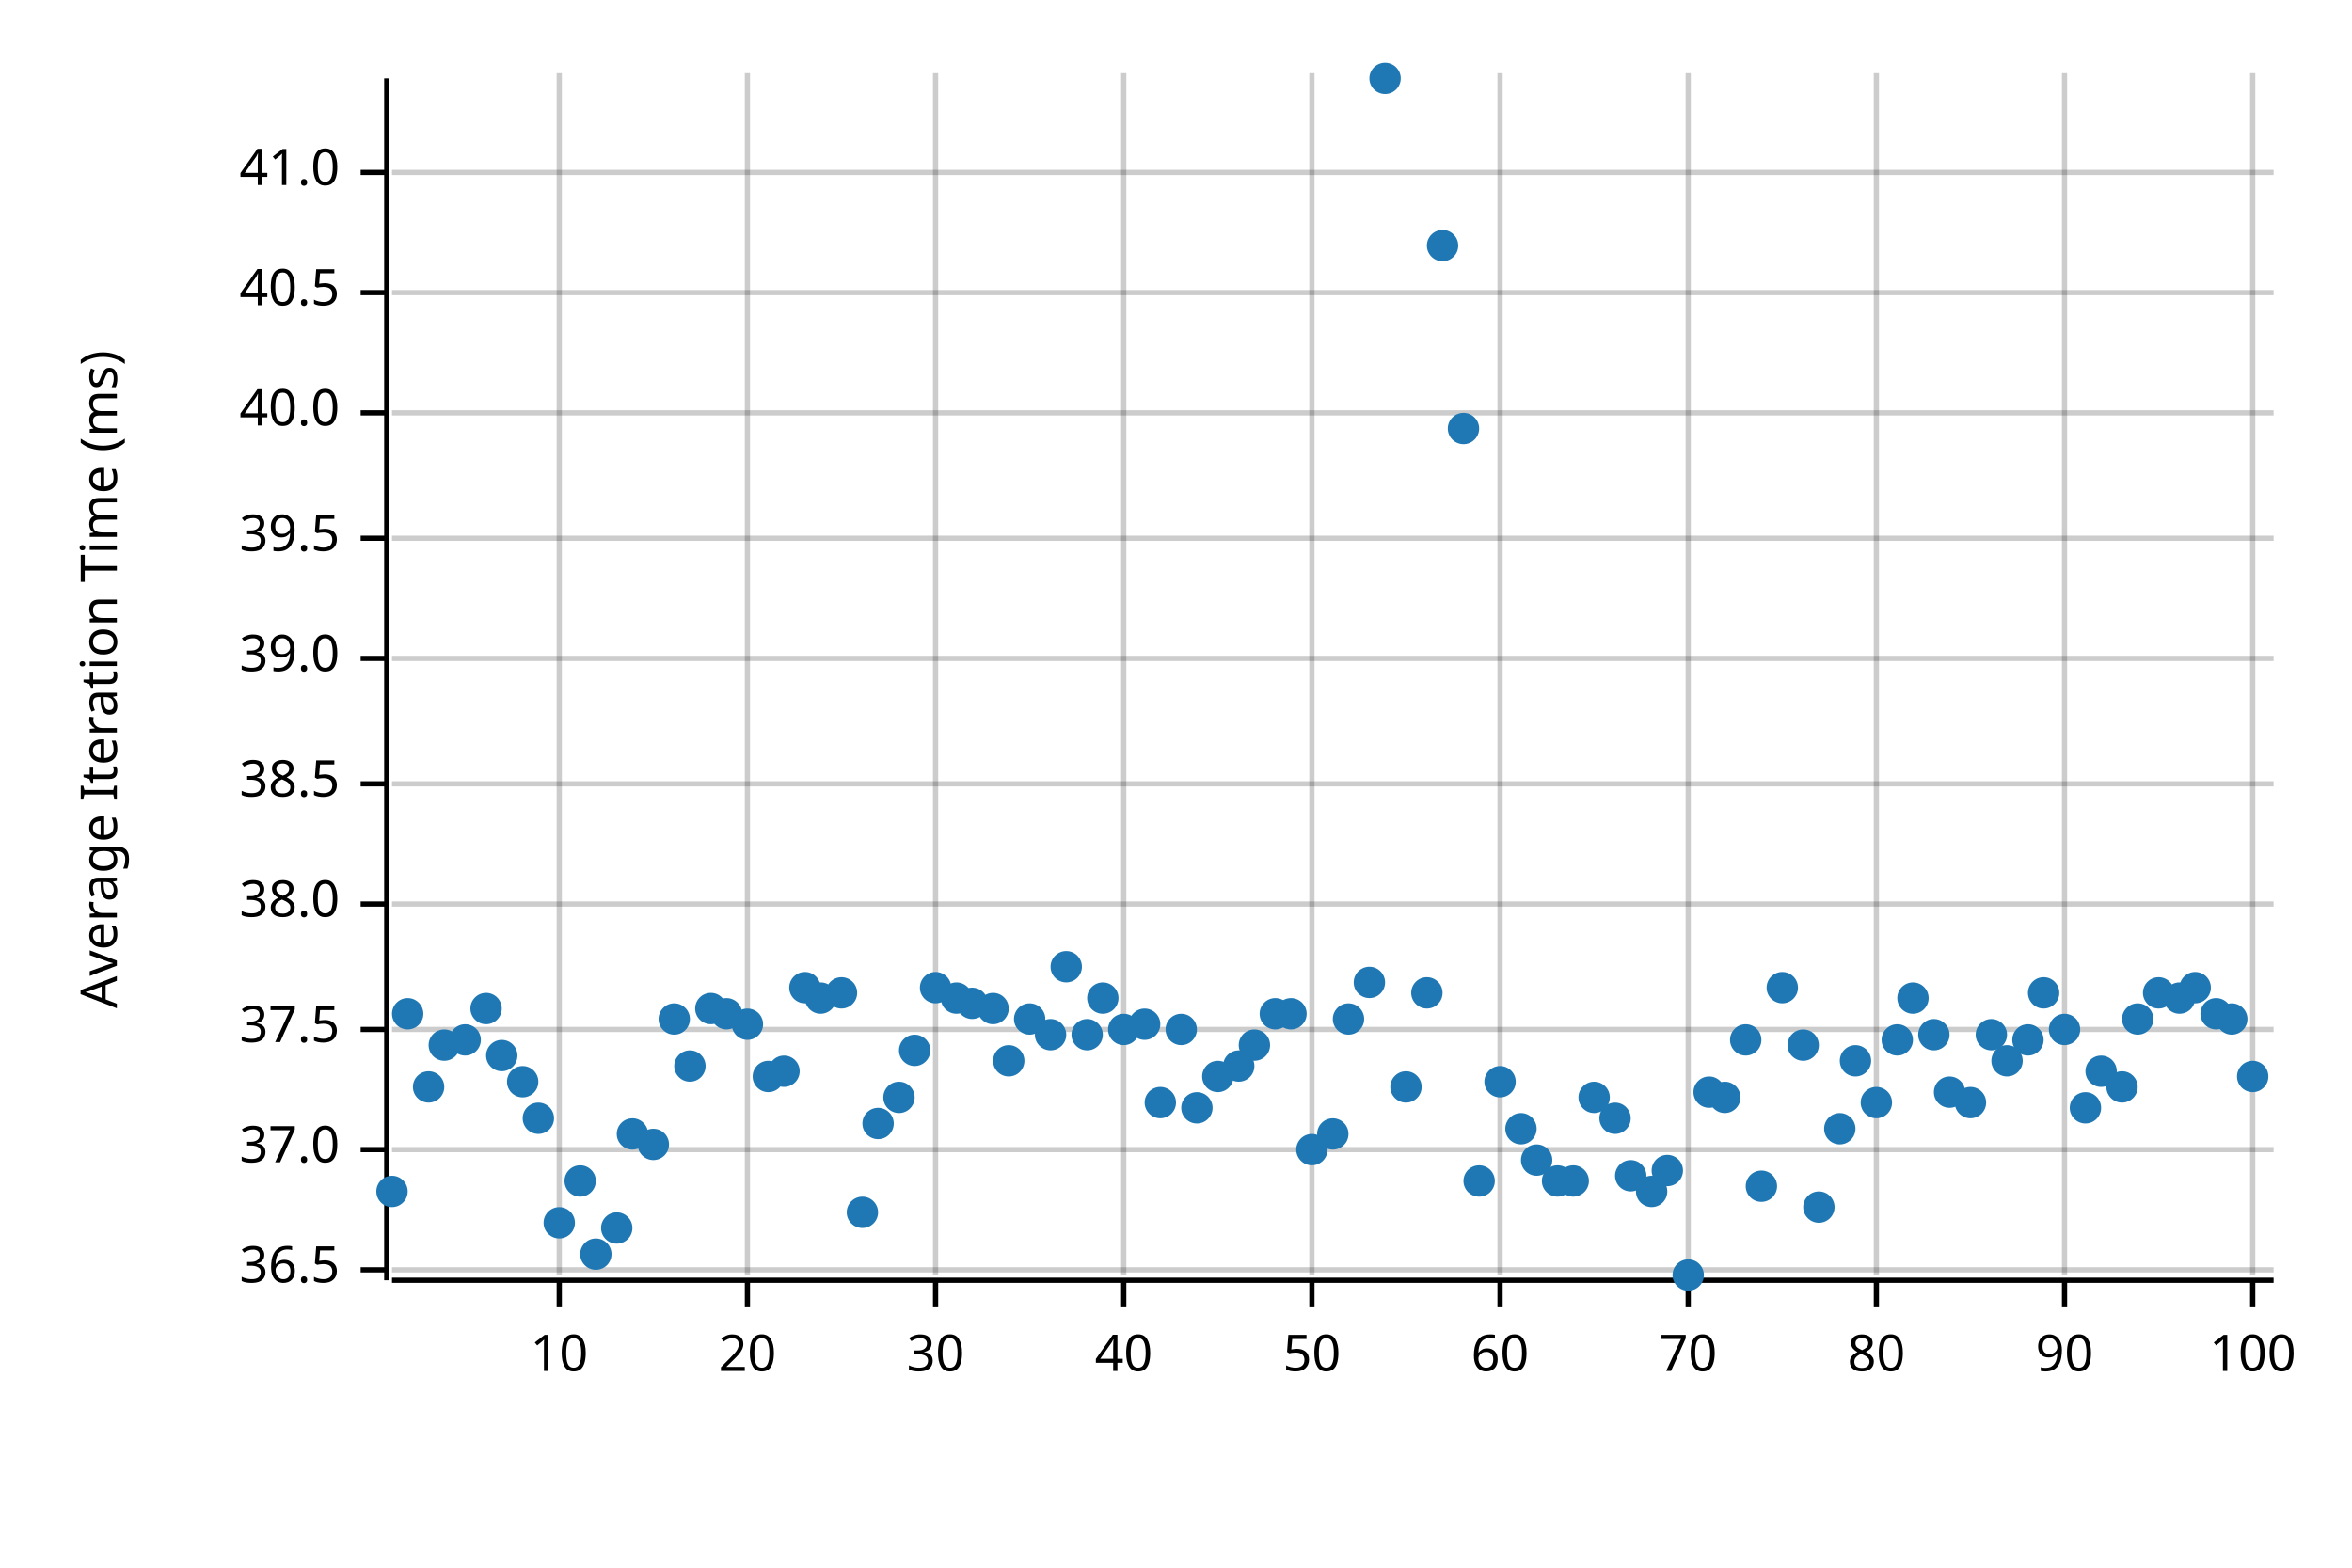
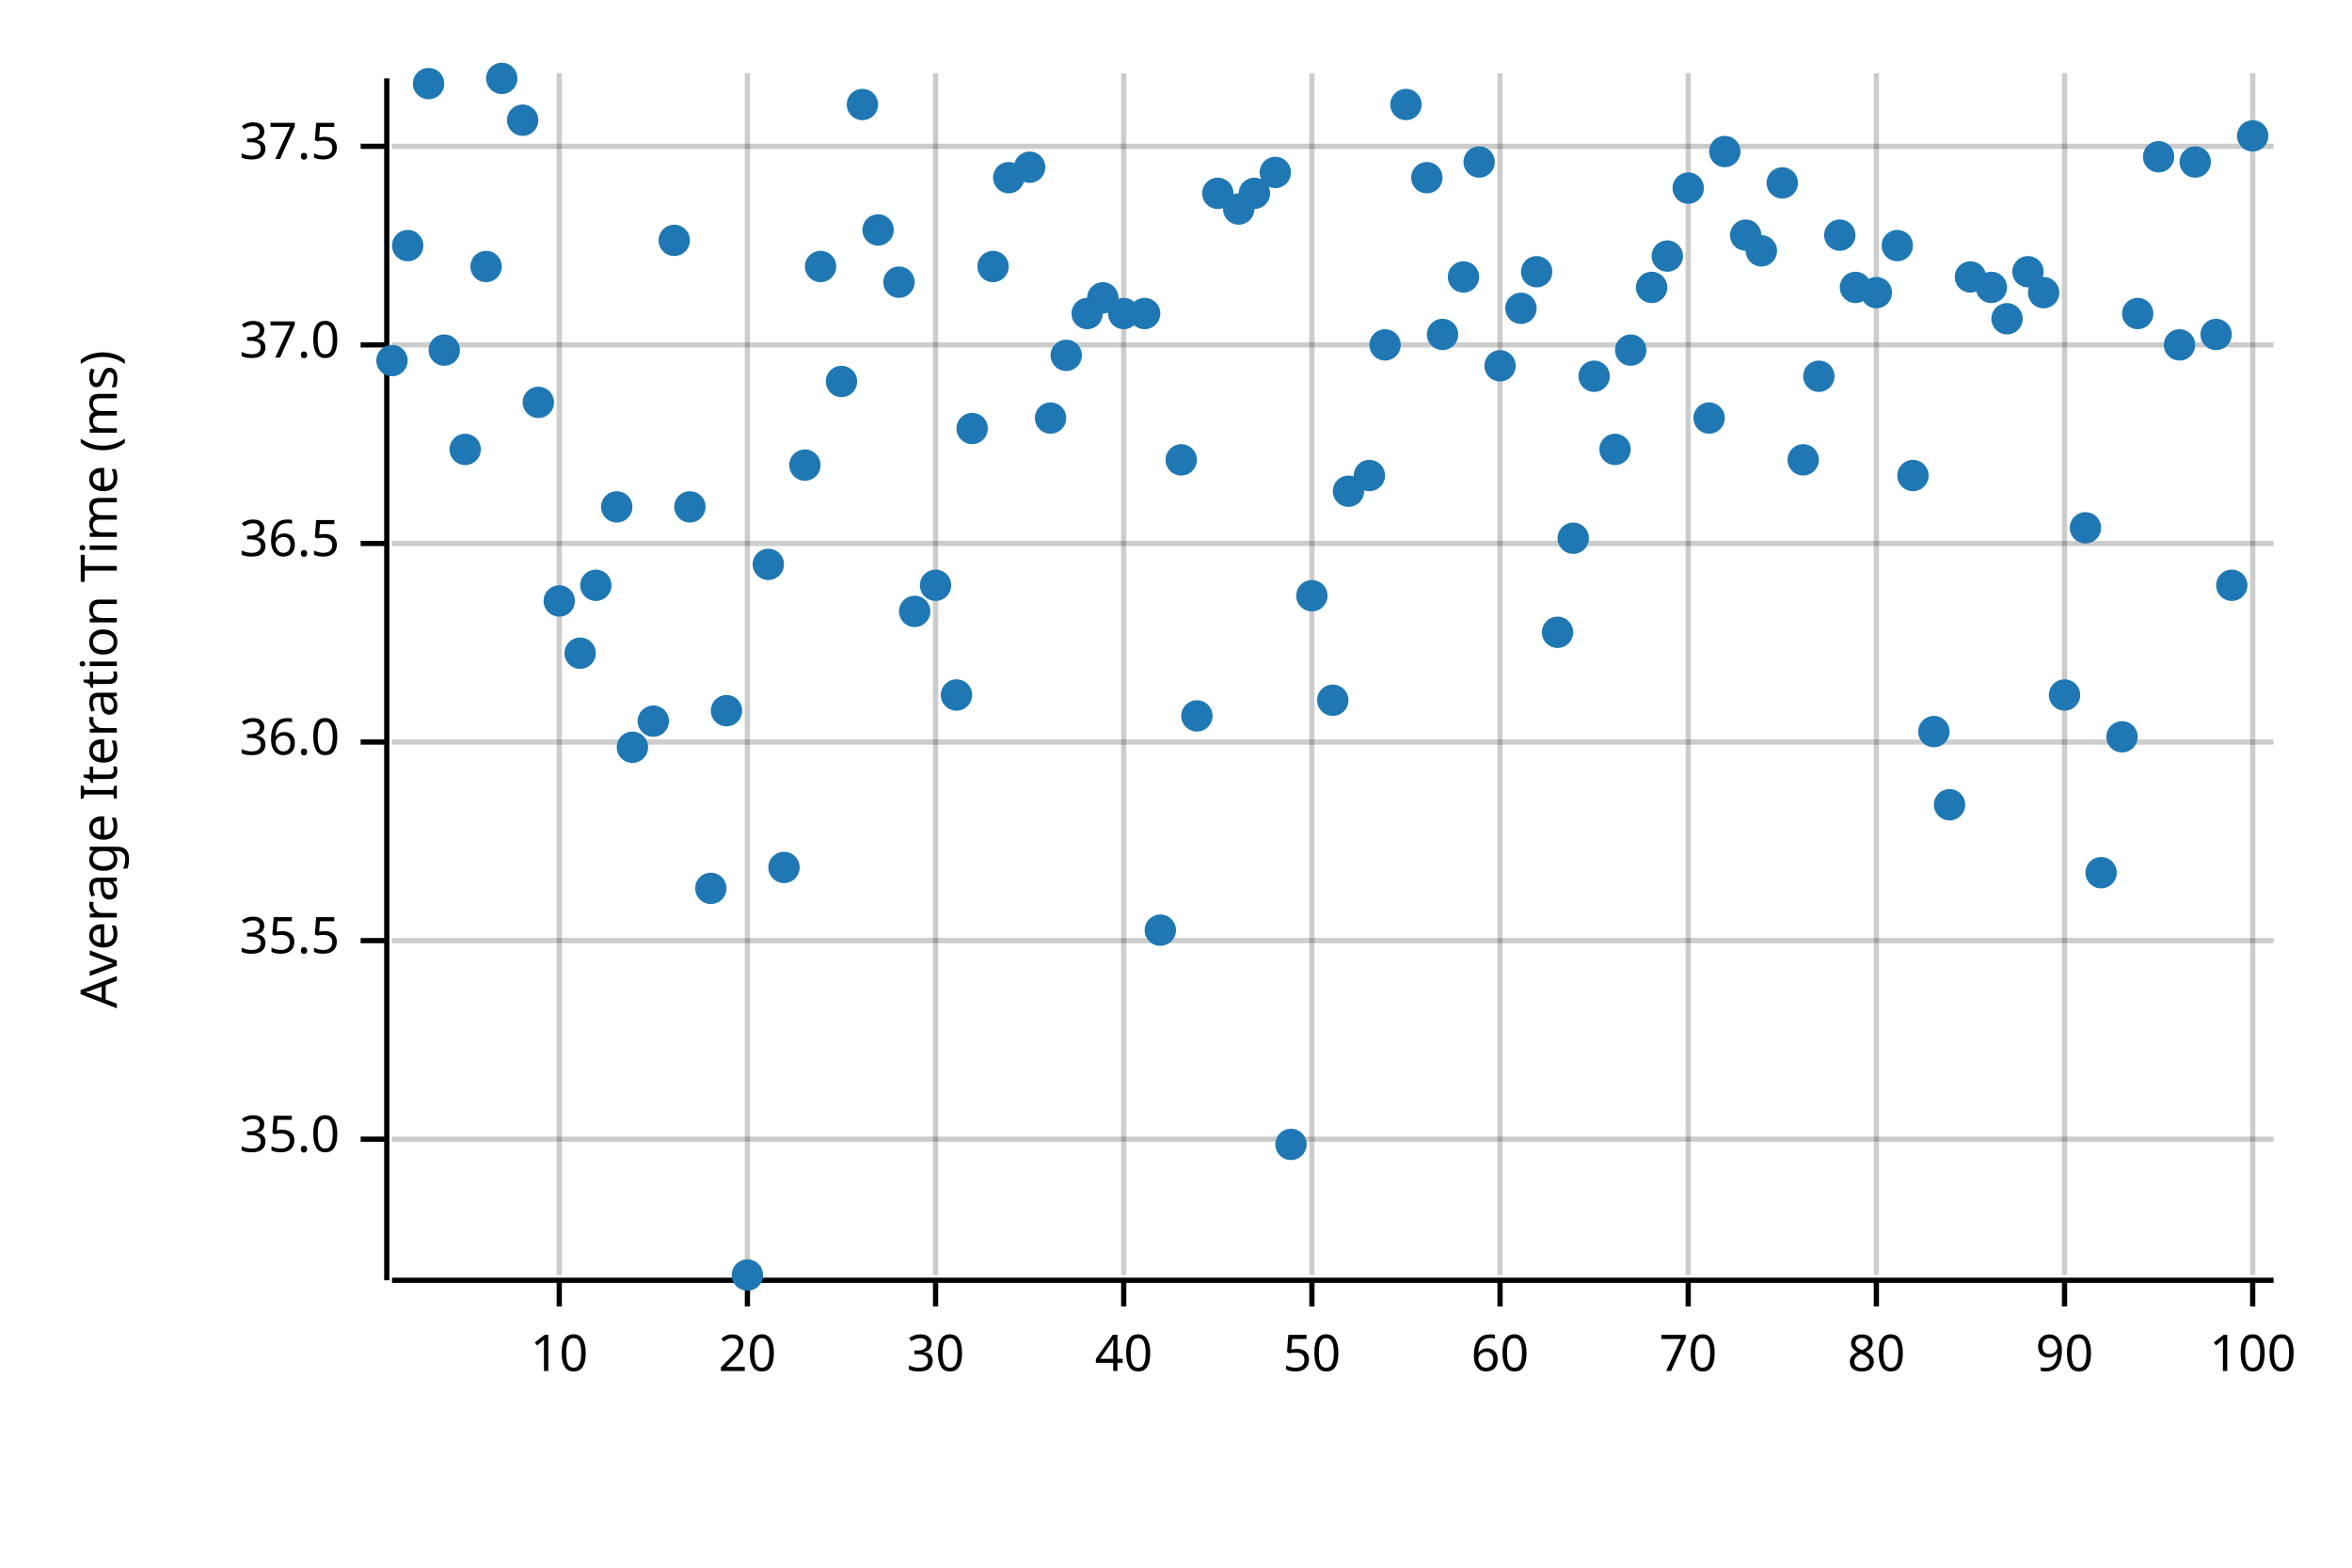
<svg xmlns="http://www.w3.org/2000/svg" width="450" height="300" viewBox="0 0 450 300">
  <text x="15" y="130" dy="0.76em" text-anchor="middle" font-family="sans-serif" font-size="9.677" opacity="1" fill="#000000" transform="rotate(270, 15, 130)">
Average Iteration Time (ms)
</text>
  <line opacity="0.2" stroke="#000000" stroke-width="1" x1="107" y1="244" x2="107" y2="14" />
  <line opacity="0.2" stroke="#000000" stroke-width="1" x1="143" y1="244" x2="143" y2="14" />
  <line opacity="0.2" stroke="#000000" stroke-width="1" x1="179" y1="244" x2="179" y2="14" />
  <line opacity="0.2" stroke="#000000" stroke-width="1" x1="215" y1="244" x2="215" y2="14" />
  <line opacity="0.2" stroke="#000000" stroke-width="1" x1="251" y1="244" x2="251" y2="14" />
  <line opacity="0.2" stroke="#000000" stroke-width="1" x1="287" y1="244" x2="287" y2="14" />
  <line opacity="0.2" stroke="#000000" stroke-width="1" x1="323" y1="244" x2="323" y2="14" />
  <line opacity="0.2" stroke="#000000" stroke-width="1" x1="359" y1="244" x2="359" y2="14" />
  <line opacity="0.2" stroke="#000000" stroke-width="1" x1="395" y1="244" x2="395" y2="14" />
  <line opacity="0.2" stroke="#000000" stroke-width="1" x1="431" y1="244" x2="431" y2="14" />
-   <line opacity="0.2" stroke="#000000" stroke-width="1" x1="75" y1="243" x2="435" y2="243" />
-   <line opacity="0.2" stroke="#000000" stroke-width="1" x1="75" y1="220" x2="435" y2="220" />
-   <line opacity="0.2" stroke="#000000" stroke-width="1" x1="75" y1="197" x2="435" y2="197" />
-   <line opacity="0.2" stroke="#000000" stroke-width="1" x1="75" y1="173" x2="435" y2="173" />
-   <line opacity="0.2" stroke="#000000" stroke-width="1" x1="75" y1="150" x2="435" y2="150" />
-   <line opacity="0.2" stroke="#000000" stroke-width="1" x1="75" y1="126" x2="435" y2="126" />
-   <line opacity="0.2" stroke="#000000" stroke-width="1" x1="75" y1="103" x2="435" y2="103" />
-   <line opacity="0.2" stroke="#000000" stroke-width="1" x1="75" y1="79" x2="435" y2="79" />
-   <line opacity="0.2" stroke="#000000" stroke-width="1" x1="75" y1="56" x2="435" y2="56" />
-   <line opacity="0.2" stroke="#000000" stroke-width="1" x1="75" y1="33" x2="435" y2="33" />
+   <line opacity="0.2" stroke="#000000" stroke-width="1" x1="75" y1="218" x2="435" y2="218" />
+   <line opacity="0.2" stroke="#000000" stroke-width="1" x1="75" y1="180" x2="435" y2="180" />
+   <line opacity="0.2" stroke="#000000" stroke-width="1" x1="75" y1="142" x2="435" y2="142" />
+   <line opacity="0.2" stroke="#000000" stroke-width="1" x1="75" y1="104" x2="435" y2="104" />
+   <line opacity="0.2" stroke="#000000" stroke-width="1" x1="75" y1="66" x2="435" y2="66" />
+   <line opacity="0.2" stroke="#000000" stroke-width="1" x1="75" y1="28" x2="435" y2="28" />
  <polyline fill="none" opacity="1" stroke="#000000" stroke-width="1" points="74,15 74,245 " />
-   <text x="65" y="243" dy="0.5ex" text-anchor="end" font-family="sans-serif" font-size="9.677" opacity="1" fill="#000000">
+   <text x="65" y="218" dy="0.5ex" text-anchor="end" font-family="sans-serif" font-size="9.677" opacity="1" fill="#000000">
+ 35.0
+ </text>
+   <polyline fill="none" opacity="1" stroke="#000000" stroke-width="1" points="69,218 74,218 " />
+   <text x="65" y="180" dy="0.5ex" text-anchor="end" font-family="sans-serif" font-size="9.677" opacity="1" fill="#000000">
+ 35.5
+ </text>
+   <polyline fill="none" opacity="1" stroke="#000000" stroke-width="1" points="69,180 74,180 " />
+   <text x="65" y="142" dy="0.5ex" text-anchor="end" font-family="sans-serif" font-size="9.677" opacity="1" fill="#000000">
+ 36.0
+ </text>
+   <polyline fill="none" opacity="1" stroke="#000000" stroke-width="1" points="69,142 74,142 " />
+   <text x="65" y="104" dy="0.5ex" text-anchor="end" font-family="sans-serif" font-size="9.677" opacity="1" fill="#000000">
36.5
</text>
-   <polyline fill="none" opacity="1" stroke="#000000" stroke-width="1" points="69,243 74,243 " />
-   <text x="65" y="220" dy="0.5ex" text-anchor="end" font-family="sans-serif" font-size="9.677" opacity="1" fill="#000000">
+   <polyline fill="none" opacity="1" stroke="#000000" stroke-width="1" points="69,104 74,104 " />
+   <text x="65" y="66" dy="0.5ex" text-anchor="end" font-family="sans-serif" font-size="9.677" opacity="1" fill="#000000">
37.0
</text>
-   <polyline fill="none" opacity="1" stroke="#000000" stroke-width="1" points="69,220 74,220 " />
-   <text x="65" y="197" dy="0.5ex" text-anchor="end" font-family="sans-serif" font-size="9.677" opacity="1" fill="#000000">
+   <polyline fill="none" opacity="1" stroke="#000000" stroke-width="1" points="69,66 74,66 " />
+   <text x="65" y="28" dy="0.5ex" text-anchor="end" font-family="sans-serif" font-size="9.677" opacity="1" fill="#000000">
37.5
</text>
-   <polyline fill="none" opacity="1" stroke="#000000" stroke-width="1" points="69,197 74,197 " />
-   <text x="65" y="173" dy="0.5ex" text-anchor="end" font-family="sans-serif" font-size="9.677" opacity="1" fill="#000000">
- 38.0
- </text>
-   <polyline fill="none" opacity="1" stroke="#000000" stroke-width="1" points="69,173 74,173 " />
-   <text x="65" y="150" dy="0.5ex" text-anchor="end" font-family="sans-serif" font-size="9.677" opacity="1" fill="#000000">
- 38.5
- </text>
-   <polyline fill="none" opacity="1" stroke="#000000" stroke-width="1" points="69,150 74,150 " />
-   <text x="65" y="126" dy="0.5ex" text-anchor="end" font-family="sans-serif" font-size="9.677" opacity="1" fill="#000000">
- 39.0
- </text>
-   <polyline fill="none" opacity="1" stroke="#000000" stroke-width="1" points="69,126 74,126 " />
-   <text x="65" y="103" dy="0.5ex" text-anchor="end" font-family="sans-serif" font-size="9.677" opacity="1" fill="#000000">
- 39.5
- </text>
-   <polyline fill="none" opacity="1" stroke="#000000" stroke-width="1" points="69,103 74,103 " />
-   <text x="65" y="79" dy="0.5ex" text-anchor="end" font-family="sans-serif" font-size="9.677" opacity="1" fill="#000000">
- 40.0
- </text>
-   <polyline fill="none" opacity="1" stroke="#000000" stroke-width="1" points="69,79 74,79 " />
-   <text x="65" y="56" dy="0.5ex" text-anchor="end" font-family="sans-serif" font-size="9.677" opacity="1" fill="#000000">
- 40.5
- </text>
-   <polyline fill="none" opacity="1" stroke="#000000" stroke-width="1" points="69,56 74,56 " />
-   <text x="65" y="33" dy="0.5ex" text-anchor="end" font-family="sans-serif" font-size="9.677" opacity="1" fill="#000000">
- 41.0
- </text>
-   <polyline fill="none" opacity="1" stroke="#000000" stroke-width="1" points="69,33 74,33 " />
+   <polyline fill="none" opacity="1" stroke="#000000" stroke-width="1" points="69,28 74,28 " />
  <polyline fill="none" opacity="1" stroke="#000000" stroke-width="1" points="75,245 435,245 " />
  <text x="107" y="255" dy="0.76em" text-anchor="middle" font-family="sans-serif" font-size="9.677" opacity="1" fill="#000000">
10
</text>
  <polyline fill="none" opacity="1" stroke="#000000" stroke-width="1" points="107,245 107,250 " />
  <text x="143" y="255" dy="0.76em" text-anchor="middle" font-family="sans-serif" font-size="9.677" opacity="1" fill="#000000">
20
</text>
  <polyline fill="none" opacity="1" stroke="#000000" stroke-width="1" points="143,245 143,250 " />
  <text x="179" y="255" dy="0.76em" text-anchor="middle" font-family="sans-serif" font-size="9.677" opacity="1" fill="#000000">
30
</text>
  <polyline fill="none" opacity="1" stroke="#000000" stroke-width="1" points="179,245 179,250 " />
  <text x="215" y="255" dy="0.76em" text-anchor="middle" font-family="sans-serif" font-size="9.677" opacity="1" fill="#000000">
40
</text>
  <polyline fill="none" opacity="1" stroke="#000000" stroke-width="1" points="215,245 215,250 " />
  <text x="251" y="255" dy="0.76em" text-anchor="middle" font-family="sans-serif" font-size="9.677" opacity="1" fill="#000000">
50
</text>
  <polyline fill="none" opacity="1" stroke="#000000" stroke-width="1" points="251,245 251,250 " />
  <text x="287" y="255" dy="0.76em" text-anchor="middle" font-family="sans-serif" font-size="9.677" opacity="1" fill="#000000">
60
</text>
  <polyline fill="none" opacity="1" stroke="#000000" stroke-width="1" points="287,245 287,250 " />
  <text x="323" y="255" dy="0.76em" text-anchor="middle" font-family="sans-serif" font-size="9.677" opacity="1" fill="#000000">
70
</text>
  <polyline fill="none" opacity="1" stroke="#000000" stroke-width="1" points="323,245 323,250 " />
  <text x="359" y="255" dy="0.76em" text-anchor="middle" font-family="sans-serif" font-size="9.677" opacity="1" fill="#000000">
80
</text>
  <polyline fill="none" opacity="1" stroke="#000000" stroke-width="1" points="359,245 359,250 " />
  <text x="395" y="255" dy="0.76em" text-anchor="middle" font-family="sans-serif" font-size="9.677" opacity="1" fill="#000000">
90
</text>
  <polyline fill="none" opacity="1" stroke="#000000" stroke-width="1" points="395,245 395,250 " />
  <text x="431" y="255" dy="0.76em" text-anchor="middle" font-family="sans-serif" font-size="9.677" opacity="1" fill="#000000">
100
</text>
  <polyline fill="none" opacity="1" stroke="#000000" stroke-width="1" points="431,245 431,250 " />
-   <circle cx="75" cy="228" r="3" opacity="1" fill="#1F78B4" stroke="none" stroke-width="1" />
-   <circle cx="78" cy="194" r="3" opacity="1" fill="#1F78B4" stroke="none" stroke-width="1" />
-   <circle cx="82" cy="208" r="3" opacity="1" fill="#1F78B4" stroke="none" stroke-width="1" />
-   <circle cx="85" cy="200" r="3" opacity="1" fill="#1F78B4" stroke="none" stroke-width="1" />
-   <circle cx="89" cy="199" r="3" opacity="1" fill="#1F78B4" stroke="none" stroke-width="1" />
-   <circle cx="93" cy="193" r="3" opacity="1" fill="#1F78B4" stroke="none" stroke-width="1" />
-   <circle cx="96" cy="202" r="3" opacity="1" fill="#1F78B4" stroke="none" stroke-width="1" />
-   <circle cx="100" cy="207" r="3" opacity="1" fill="#1F78B4" stroke="none" stroke-width="1" />
-   <circle cx="103" cy="214" r="3" opacity="1" fill="#1F78B4" stroke="none" stroke-width="1" />
-   <circle cx="107" cy="234" r="3" opacity="1" fill="#1F78B4" stroke="none" stroke-width="1" />
-   <circle cx="111" cy="226" r="3" opacity="1" fill="#1F78B4" stroke="none" stroke-width="1" />
-   <circle cx="114" cy="240" r="3" opacity="1" fill="#1F78B4" stroke="none" stroke-width="1" />
-   <circle cx="118" cy="235" r="3" opacity="1" fill="#1F78B4" stroke="none" stroke-width="1" />
-   <circle cx="121" cy="217" r="3" opacity="1" fill="#1F78B4" stroke="none" stroke-width="1" />
-   <circle cx="125" cy="219" r="3" opacity="1" fill="#1F78B4" stroke="none" stroke-width="1" />
-   <circle cx="129" cy="195" r="3" opacity="1" fill="#1F78B4" stroke="none" stroke-width="1" />
-   <circle cx="132" cy="204" r="3" opacity="1" fill="#1F78B4" stroke="none" stroke-width="1" />
-   <circle cx="136" cy="193" r="3" opacity="1" fill="#1F78B4" stroke="none" stroke-width="1" />
-   <circle cx="139" cy="194" r="3" opacity="1" fill="#1F78B4" stroke="none" stroke-width="1" />
-   <circle cx="143" cy="196" r="3" opacity="1" fill="#1F78B4" stroke="none" stroke-width="1" />
-   <circle cx="147" cy="206" r="3" opacity="1" fill="#1F78B4" stroke="none" stroke-width="1" />
-   <circle cx="150" cy="205" r="3" opacity="1" fill="#1F78B4" stroke="none" stroke-width="1" />
-   <circle cx="154" cy="189" r="3" opacity="1" fill="#1F78B4" stroke="none" stroke-width="1" />
-   <circle cx="157" cy="191" r="3" opacity="1" fill="#1F78B4" stroke="none" stroke-width="1" />
-   <circle cx="161" cy="190" r="3" opacity="1" fill="#1F78B4" stroke="none" stroke-width="1" />
-   <circle cx="165" cy="232" r="3" opacity="1" fill="#1F78B4" stroke="none" stroke-width="1" />
-   <circle cx="168" cy="215" r="3" opacity="1" fill="#1F78B4" stroke="none" stroke-width="1" />
-   <circle cx="172" cy="210" r="3" opacity="1" fill="#1F78B4" stroke="none" stroke-width="1" />
-   <circle cx="175" cy="201" r="3" opacity="1" fill="#1F78B4" stroke="none" stroke-width="1" />
-   <circle cx="179" cy="189" r="3" opacity="1" fill="#1F78B4" stroke="none" stroke-width="1" />
-   <circle cx="183" cy="191" r="3" opacity="1" fill="#1F78B4" stroke="none" stroke-width="1" />
-   <circle cx="186" cy="192" r="3" opacity="1" fill="#1F78B4" stroke="none" stroke-width="1" />
-   <circle cx="190" cy="193" r="3" opacity="1" fill="#1F78B4" stroke="none" stroke-width="1" />
-   <circle cx="193" cy="203" r="3" opacity="1" fill="#1F78B4" stroke="none" stroke-width="1" />
-   <circle cx="197" cy="195" r="3" opacity="1" fill="#1F78B4" stroke="none" stroke-width="1" />
-   <circle cx="201" cy="198" r="3" opacity="1" fill="#1F78B4" stroke="none" stroke-width="1" />
-   <circle cx="204" cy="185" r="3" opacity="1" fill="#1F78B4" stroke="none" stroke-width="1" />
-   <circle cx="208" cy="198" r="3" opacity="1" fill="#1F78B4" stroke="none" stroke-width="1" />
-   <circle cx="211" cy="191" r="3" opacity="1" fill="#1F78B4" stroke="none" stroke-width="1" />
-   <circle cx="215" cy="197" r="3" opacity="1" fill="#1F78B4" stroke="none" stroke-width="1" />
-   <circle cx="219" cy="196" r="3" opacity="1" fill="#1F78B4" stroke="none" stroke-width="1" />
-   <circle cx="222" cy="211" r="3" opacity="1" fill="#1F78B4" stroke="none" stroke-width="1" />
-   <circle cx="226" cy="197" r="3" opacity="1" fill="#1F78B4" stroke="none" stroke-width="1" />
-   <circle cx="229" cy="212" r="3" opacity="1" fill="#1F78B4" stroke="none" stroke-width="1" />
-   <circle cx="233" cy="206" r="3" opacity="1" fill="#1F78B4" stroke="none" stroke-width="1" />
-   <circle cx="237" cy="204" r="3" opacity="1" fill="#1F78B4" stroke="none" stroke-width="1" />
-   <circle cx="240" cy="200" r="3" opacity="1" fill="#1F78B4" stroke="none" stroke-width="1" />
-   <circle cx="244" cy="194" r="3" opacity="1" fill="#1F78B4" stroke="none" stroke-width="1" />
-   <circle cx="247" cy="194" r="3" opacity="1" fill="#1F78B4" stroke="none" stroke-width="1" />
-   <circle cx="251" cy="220" r="3" opacity="1" fill="#1F78B4" stroke="none" stroke-width="1" />
-   <circle cx="255" cy="217" r="3" opacity="1" fill="#1F78B4" stroke="none" stroke-width="1" />
-   <circle cx="258" cy="195" r="3" opacity="1" fill="#1F78B4" stroke="none" stroke-width="1" />
-   <circle cx="262" cy="188" r="3" opacity="1" fill="#1F78B4" stroke="none" stroke-width="1" />
-   <circle cx="265" cy="15" r="3" opacity="1" fill="#1F78B4" stroke="none" stroke-width="1" />
-   <circle cx="269" cy="208" r="3" opacity="1" fill="#1F78B4" stroke="none" stroke-width="1" />
-   <circle cx="273" cy="190" r="3" opacity="1" fill="#1F78B4" stroke="none" stroke-width="1" />
-   <circle cx="276" cy="47" r="3" opacity="1" fill="#1F78B4" stroke="none" stroke-width="1" />
-   <circle cx="280" cy="82" r="3" opacity="1" fill="#1F78B4" stroke="none" stroke-width="1" />
-   <circle cx="283" cy="226" r="3" opacity="1" fill="#1F78B4" stroke="none" stroke-width="1" />
-   <circle cx="287" cy="207" r="3" opacity="1" fill="#1F78B4" stroke="none" stroke-width="1" />
-   <circle cx="291" cy="216" r="3" opacity="1" fill="#1F78B4" stroke="none" stroke-width="1" />
-   <circle cx="294" cy="222" r="3" opacity="1" fill="#1F78B4" stroke="none" stroke-width="1" />
-   <circle cx="298" cy="226" r="3" opacity="1" fill="#1F78B4" stroke="none" stroke-width="1" />
-   <circle cx="301" cy="226" r="3" opacity="1" fill="#1F78B4" stroke="none" stroke-width="1" />
-   <circle cx="305" cy="210" r="3" opacity="1" fill="#1F78B4" stroke="none" stroke-width="1" />
-   <circle cx="309" cy="214" r="3" opacity="1" fill="#1F78B4" stroke="none" stroke-width="1" />
-   <circle cx="312" cy="225" r="3" opacity="1" fill="#1F78B4" stroke="none" stroke-width="1" />
-   <circle cx="316" cy="228" r="3" opacity="1" fill="#1F78B4" stroke="none" stroke-width="1" />
-   <circle cx="319" cy="224" r="3" opacity="1" fill="#1F78B4" stroke="none" stroke-width="1" />
-   <circle cx="323" cy="244" r="3" opacity="1" fill="#1F78B4" stroke="none" stroke-width="1" />
-   <circle cx="327" cy="209" r="3" opacity="1" fill="#1F78B4" stroke="none" stroke-width="1" />
-   <circle cx="330" cy="210" r="3" opacity="1" fill="#1F78B4" stroke="none" stroke-width="1" />
-   <circle cx="334" cy="199" r="3" opacity="1" fill="#1F78B4" stroke="none" stroke-width="1" />
-   <circle cx="337" cy="227" r="3" opacity="1" fill="#1F78B4" stroke="none" stroke-width="1" />
-   <circle cx="341" cy="189" r="3" opacity="1" fill="#1F78B4" stroke="none" stroke-width="1" />
-   <circle cx="345" cy="200" r="3" opacity="1" fill="#1F78B4" stroke="none" stroke-width="1" />
-   <circle cx="348" cy="231" r="3" opacity="1" fill="#1F78B4" stroke="none" stroke-width="1" />
-   <circle cx="352" cy="216" r="3" opacity="1" fill="#1F78B4" stroke="none" stroke-width="1" />
-   <circle cx="355" cy="203" r="3" opacity="1" fill="#1F78B4" stroke="none" stroke-width="1" />
-   <circle cx="359" cy="211" r="3" opacity="1" fill="#1F78B4" stroke="none" stroke-width="1" />
-   <circle cx="363" cy="199" r="3" opacity="1" fill="#1F78B4" stroke="none" stroke-width="1" />
-   <circle cx="366" cy="191" r="3" opacity="1" fill="#1F78B4" stroke="none" stroke-width="1" />
-   <circle cx="370" cy="198" r="3" opacity="1" fill="#1F78B4" stroke="none" stroke-width="1" />
-   <circle cx="373" cy="209" r="3" opacity="1" fill="#1F78B4" stroke="none" stroke-width="1" />
-   <circle cx="377" cy="211" r="3" opacity="1" fill="#1F78B4" stroke="none" stroke-width="1" />
-   <circle cx="381" cy="198" r="3" opacity="1" fill="#1F78B4" stroke="none" stroke-width="1" />
-   <circle cx="384" cy="203" r="3" opacity="1" fill="#1F78B4" stroke="none" stroke-width="1" />
-   <circle cx="388" cy="199" r="3" opacity="1" fill="#1F78B4" stroke="none" stroke-width="1" />
-   <circle cx="391" cy="190" r="3" opacity="1" fill="#1F78B4" stroke="none" stroke-width="1" />
-   <circle cx="395" cy="197" r="3" opacity="1" fill="#1F78B4" stroke="none" stroke-width="1" />
-   <circle cx="399" cy="212" r="3" opacity="1" fill="#1F78B4" stroke="none" stroke-width="1" />
-   <circle cx="402" cy="205" r="3" opacity="1" fill="#1F78B4" stroke="none" stroke-width="1" />
-   <circle cx="406" cy="208" r="3" opacity="1" fill="#1F78B4" stroke="none" stroke-width="1" />
-   <circle cx="409" cy="195" r="3" opacity="1" fill="#1F78B4" stroke="none" stroke-width="1" />
-   <circle cx="413" cy="190" r="3" opacity="1" fill="#1F78B4" stroke="none" stroke-width="1" />
-   <circle cx="417" cy="191" r="3" opacity="1" fill="#1F78B4" stroke="none" stroke-width="1" />
-   <circle cx="420" cy="189" r="3" opacity="1" fill="#1F78B4" stroke="none" stroke-width="1" />
-   <circle cx="424" cy="194" r="3" opacity="1" fill="#1F78B4" stroke="none" stroke-width="1" />
-   <circle cx="427" cy="195" r="3" opacity="1" fill="#1F78B4" stroke="none" stroke-width="1" />
-   <circle cx="431" cy="206" r="3" opacity="1" fill="#1F78B4" stroke="none" stroke-width="1" />
+   <circle cx="75" cy="69" r="3" opacity="1" fill="#1F78B4" stroke="none" stroke-width="1" />
+   <circle cx="78" cy="47" r="3" opacity="1" fill="#1F78B4" stroke="none" stroke-width="1" />
+   <circle cx="82" cy="16" r="3" opacity="1" fill="#1F78B4" stroke="none" stroke-width="1" />
+   <circle cx="85" cy="67" r="3" opacity="1" fill="#1F78B4" stroke="none" stroke-width="1" />
+   <circle cx="89" cy="86" r="3" opacity="1" fill="#1F78B4" stroke="none" stroke-width="1" />
+   <circle cx="93" cy="51" r="3" opacity="1" fill="#1F78B4" stroke="none" stroke-width="1" />
+   <circle cx="96" cy="15" r="3" opacity="1" fill="#1F78B4" stroke="none" stroke-width="1" />
+   <circle cx="100" cy="23" r="3" opacity="1" fill="#1F78B4" stroke="none" stroke-width="1" />
+   <circle cx="103" cy="77" r="3" opacity="1" fill="#1F78B4" stroke="none" stroke-width="1" />
+   <circle cx="107" cy="115" r="3" opacity="1" fill="#1F78B4" stroke="none" stroke-width="1" />
+   <circle cx="111" cy="125" r="3" opacity="1" fill="#1F78B4" stroke="none" stroke-width="1" />
+   <circle cx="114" cy="112" r="3" opacity="1" fill="#1F78B4" stroke="none" stroke-width="1" />
+   <circle cx="118" cy="97" r="3" opacity="1" fill="#1F78B4" stroke="none" stroke-width="1" />
+   <circle cx="121" cy="143" r="3" opacity="1" fill="#1F78B4" stroke="none" stroke-width="1" />
+   <circle cx="125" cy="138" r="3" opacity="1" fill="#1F78B4" stroke="none" stroke-width="1" />
+   <circle cx="129" cy="46" r="3" opacity="1" fill="#1F78B4" stroke="none" stroke-width="1" />
+   <circle cx="132" cy="97" r="3" opacity="1" fill="#1F78B4" stroke="none" stroke-width="1" />
+   <circle cx="136" cy="170" r="3" opacity="1" fill="#1F78B4" stroke="none" stroke-width="1" />
+   <circle cx="139" cy="136" r="3" opacity="1" fill="#1F78B4" stroke="none" stroke-width="1" />
+   <circle cx="143" cy="244" r="3" opacity="1" fill="#1F78B4" stroke="none" stroke-width="1" />
+   <circle cx="147" cy="108" r="3" opacity="1" fill="#1F78B4" stroke="none" stroke-width="1" />
+   <circle cx="150" cy="166" r="3" opacity="1" fill="#1F78B4" stroke="none" stroke-width="1" />
+   <circle cx="154" cy="89" r="3" opacity="1" fill="#1F78B4" stroke="none" stroke-width="1" />
+   <circle cx="157" cy="51" r="3" opacity="1" fill="#1F78B4" stroke="none" stroke-width="1" />
+   <circle cx="161" cy="73" r="3" opacity="1" fill="#1F78B4" stroke="none" stroke-width="1" />
+   <circle cx="165" cy="20" r="3" opacity="1" fill="#1F78B4" stroke="none" stroke-width="1" />
+   <circle cx="168" cy="44" r="3" opacity="1" fill="#1F78B4" stroke="none" stroke-width="1" />
+   <circle cx="172" cy="54" r="3" opacity="1" fill="#1F78B4" stroke="none" stroke-width="1" />
+   <circle cx="175" cy="117" r="3" opacity="1" fill="#1F78B4" stroke="none" stroke-width="1" />
+   <circle cx="179" cy="112" r="3" opacity="1" fill="#1F78B4" stroke="none" stroke-width="1" />
+   <circle cx="183" cy="133" r="3" opacity="1" fill="#1F78B4" stroke="none" stroke-width="1" />
+   <circle cx="186" cy="82" r="3" opacity="1" fill="#1F78B4" stroke="none" stroke-width="1" />
+   <circle cx="190" cy="51" r="3" opacity="1" fill="#1F78B4" stroke="none" stroke-width="1" />
+   <circle cx="193" cy="34" r="3" opacity="1" fill="#1F78B4" stroke="none" stroke-width="1" />
+   <circle cx="197" cy="32" r="3" opacity="1" fill="#1F78B4" stroke="none" stroke-width="1" />
+   <circle cx="201" cy="80" r="3" opacity="1" fill="#1F78B4" stroke="none" stroke-width="1" />
+   <circle cx="204" cy="68" r="3" opacity="1" fill="#1F78B4" stroke="none" stroke-width="1" />
+   <circle cx="208" cy="60" r="3" opacity="1" fill="#1F78B4" stroke="none" stroke-width="1" />
+   <circle cx="211" cy="57" r="3" opacity="1" fill="#1F78B4" stroke="none" stroke-width="1" />
+   <circle cx="215" cy="60" r="3" opacity="1" fill="#1F78B4" stroke="none" stroke-width="1" />
+   <circle cx="219" cy="60" r="3" opacity="1" fill="#1F78B4" stroke="none" stroke-width="1" />
+   <circle cx="222" cy="178" r="3" opacity="1" fill="#1F78B4" stroke="none" stroke-width="1" />
+   <circle cx="226" cy="88" r="3" opacity="1" fill="#1F78B4" stroke="none" stroke-width="1" />
+   <circle cx="229" cy="137" r="3" opacity="1" fill="#1F78B4" stroke="none" stroke-width="1" />
+   <circle cx="233" cy="37" r="3" opacity="1" fill="#1F78B4" stroke="none" stroke-width="1" />
+   <circle cx="237" cy="40" r="3" opacity="1" fill="#1F78B4" stroke="none" stroke-width="1" />
+   <circle cx="240" cy="37" r="3" opacity="1" fill="#1F78B4" stroke="none" stroke-width="1" />
+   <circle cx="244" cy="33" r="3" opacity="1" fill="#1F78B4" stroke="none" stroke-width="1" />
+   <circle cx="247" cy="219" r="3" opacity="1" fill="#1F78B4" stroke="none" stroke-width="1" />
+   <circle cx="251" cy="114" r="3" opacity="1" fill="#1F78B4" stroke="none" stroke-width="1" />
+   <circle cx="255" cy="134" r="3" opacity="1" fill="#1F78B4" stroke="none" stroke-width="1" />
+   <circle cx="258" cy="94" r="3" opacity="1" fill="#1F78B4" stroke="none" stroke-width="1" />
+   <circle cx="262" cy="91" r="3" opacity="1" fill="#1F78B4" stroke="none" stroke-width="1" />
+   <circle cx="265" cy="66" r="3" opacity="1" fill="#1F78B4" stroke="none" stroke-width="1" />
+   <circle cx="269" cy="20" r="3" opacity="1" fill="#1F78B4" stroke="none" stroke-width="1" />
+   <circle cx="273" cy="34" r="3" opacity="1" fill="#1F78B4" stroke="none" stroke-width="1" />
+   <circle cx="276" cy="64" r="3" opacity="1" fill="#1F78B4" stroke="none" stroke-width="1" />
+   <circle cx="280" cy="53" r="3" opacity="1" fill="#1F78B4" stroke="none" stroke-width="1" />
+   <circle cx="283" cy="31" r="3" opacity="1" fill="#1F78B4" stroke="none" stroke-width="1" />
+   <circle cx="287" cy="70" r="3" opacity="1" fill="#1F78B4" stroke="none" stroke-width="1" />
+   <circle cx="291" cy="59" r="3" opacity="1" fill="#1F78B4" stroke="none" stroke-width="1" />
+   <circle cx="294" cy="52" r="3" opacity="1" fill="#1F78B4" stroke="none" stroke-width="1" />
+   <circle cx="298" cy="121" r="3" opacity="1" fill="#1F78B4" stroke="none" stroke-width="1" />
+   <circle cx="301" cy="103" r="3" opacity="1" fill="#1F78B4" stroke="none" stroke-width="1" />
+   <circle cx="305" cy="72" r="3" opacity="1" fill="#1F78B4" stroke="none" stroke-width="1" />
+   <circle cx="309" cy="86" r="3" opacity="1" fill="#1F78B4" stroke="none" stroke-width="1" />
+   <circle cx="312" cy="67" r="3" opacity="1" fill="#1F78B4" stroke="none" stroke-width="1" />
+   <circle cx="316" cy="55" r="3" opacity="1" fill="#1F78B4" stroke="none" stroke-width="1" />
+   <circle cx="319" cy="49" r="3" opacity="1" fill="#1F78B4" stroke="none" stroke-width="1" />
+   <circle cx="323" cy="36" r="3" opacity="1" fill="#1F78B4" stroke="none" stroke-width="1" />
+   <circle cx="327" cy="80" r="3" opacity="1" fill="#1F78B4" stroke="none" stroke-width="1" />
+   <circle cx="330" cy="29" r="3" opacity="1" fill="#1F78B4" stroke="none" stroke-width="1" />
+   <circle cx="334" cy="45" r="3" opacity="1" fill="#1F78B4" stroke="none" stroke-width="1" />
+   <circle cx="337" cy="48" r="3" opacity="1" fill="#1F78B4" stroke="none" stroke-width="1" />
+   <circle cx="341" cy="35" r="3" opacity="1" fill="#1F78B4" stroke="none" stroke-width="1" />
+   <circle cx="345" cy="88" r="3" opacity="1" fill="#1F78B4" stroke="none" stroke-width="1" />
+   <circle cx="348" cy="72" r="3" opacity="1" fill="#1F78B4" stroke="none" stroke-width="1" />
+   <circle cx="352" cy="45" r="3" opacity="1" fill="#1F78B4" stroke="none" stroke-width="1" />
+   <circle cx="355" cy="55" r="3" opacity="1" fill="#1F78B4" stroke="none" stroke-width="1" />
+   <circle cx="359" cy="56" r="3" opacity="1" fill="#1F78B4" stroke="none" stroke-width="1" />
+   <circle cx="363" cy="47" r="3" opacity="1" fill="#1F78B4" stroke="none" stroke-width="1" />
+   <circle cx="366" cy="91" r="3" opacity="1" fill="#1F78B4" stroke="none" stroke-width="1" />
+   <circle cx="370" cy="140" r="3" opacity="1" fill="#1F78B4" stroke="none" stroke-width="1" />
+   <circle cx="373" cy="154" r="3" opacity="1" fill="#1F78B4" stroke="none" stroke-width="1" />
+   <circle cx="377" cy="53" r="3" opacity="1" fill="#1F78B4" stroke="none" stroke-width="1" />
+   <circle cx="381" cy="55" r="3" opacity="1" fill="#1F78B4" stroke="none" stroke-width="1" />
+   <circle cx="384" cy="61" r="3" opacity="1" fill="#1F78B4" stroke="none" stroke-width="1" />
+   <circle cx="388" cy="52" r="3" opacity="1" fill="#1F78B4" stroke="none" stroke-width="1" />
+   <circle cx="391" cy="56" r="3" opacity="1" fill="#1F78B4" stroke="none" stroke-width="1" />
+   <circle cx="395" cy="133" r="3" opacity="1" fill="#1F78B4" stroke="none" stroke-width="1" />
+   <circle cx="399" cy="101" r="3" opacity="1" fill="#1F78B4" stroke="none" stroke-width="1" />
+   <circle cx="402" cy="167" r="3" opacity="1" fill="#1F78B4" stroke="none" stroke-width="1" />
+   <circle cx="406" cy="141" r="3" opacity="1" fill="#1F78B4" stroke="none" stroke-width="1" />
+   <circle cx="409" cy="60" r="3" opacity="1" fill="#1F78B4" stroke="none" stroke-width="1" />
+   <circle cx="413" cy="30" r="3" opacity="1" fill="#1F78B4" stroke="none" stroke-width="1" />
+   <circle cx="417" cy="66" r="3" opacity="1" fill="#1F78B4" stroke="none" stroke-width="1" />
+   <circle cx="420" cy="31" r="3" opacity="1" fill="#1F78B4" stroke="none" stroke-width="1" />
+   <circle cx="424" cy="64" r="3" opacity="1" fill="#1F78B4" stroke="none" stroke-width="1" />
+   <circle cx="427" cy="112" r="3" opacity="1" fill="#1F78B4" stroke="none" stroke-width="1" />
+   <circle cx="431" cy="26" r="3" opacity="1" fill="#1F78B4" stroke="none" stroke-width="1" />
</svg>
